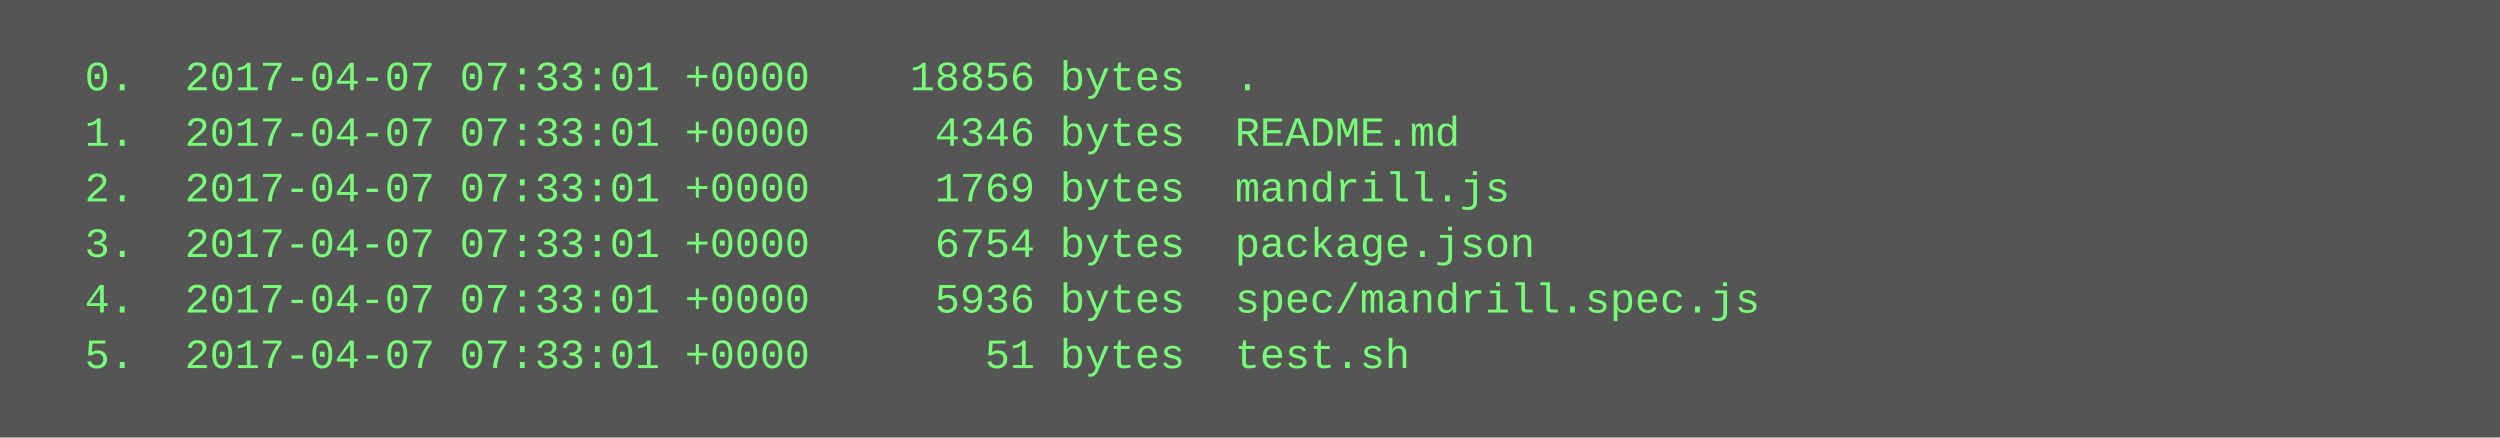
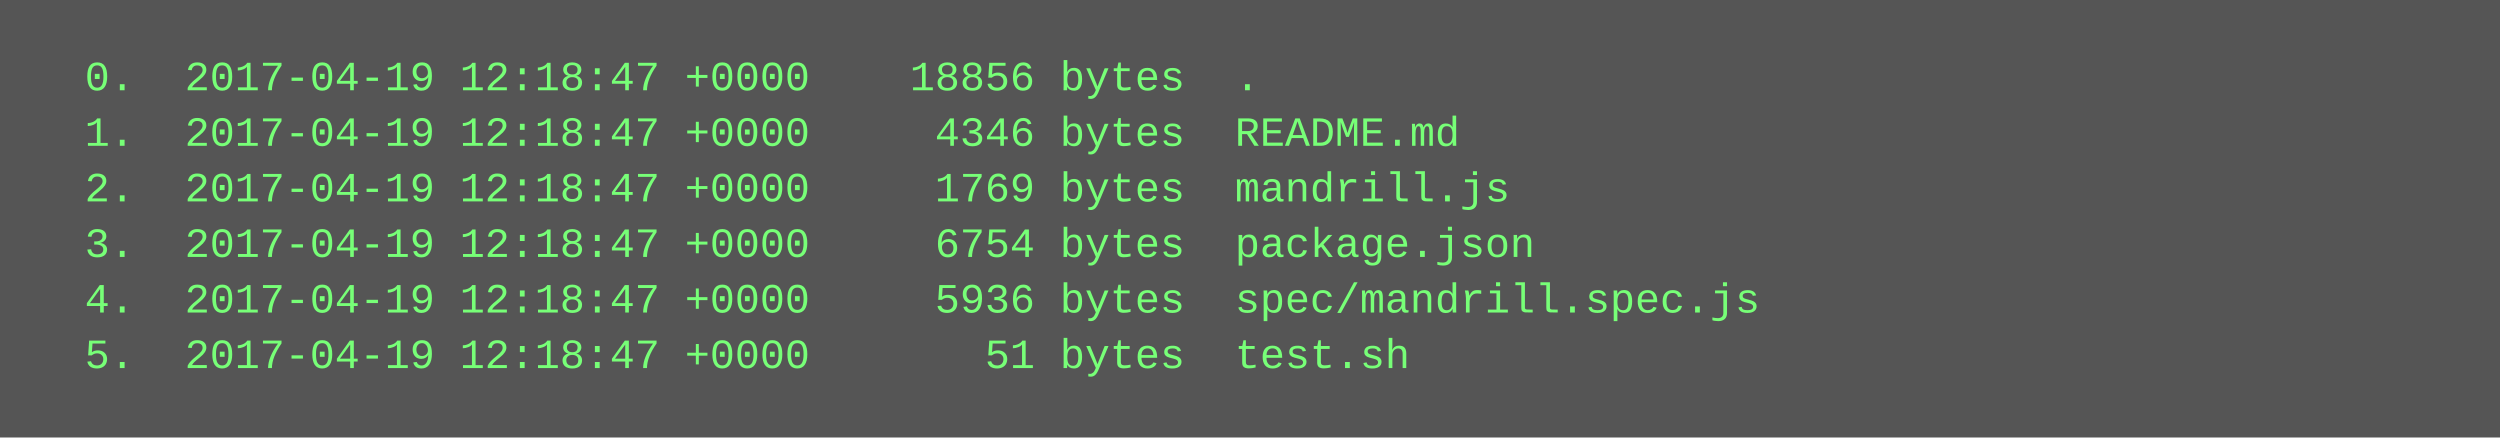
<svg xmlns="http://www.w3.org/2000/svg" height="126" width="720">
  <rect height="126" fill="#555" width="720" />
  <text fill="#7f7" font-family="Courier New" font-size="12" xml:space="preserve">
-     <tspan x="10" y="26">  0.  2017-04-07 07:33:01 +0000    18856 bytes  .</tspan>
-     <tspan x="10" y="42">  1.  2017-04-07 07:33:01 +0000     4346 bytes  README.md</tspan>
-     <tspan x="10" y="58">  2.  2017-04-07 07:33:01 +0000     1769 bytes  mandrill.js</tspan>
-     <tspan x="10" y="74">  3.  2017-04-07 07:33:01 +0000     6754 bytes  package.json</tspan>
-     <tspan x="10" y="90">  4.  2017-04-07 07:33:01 +0000     5936 bytes  spec/mandrill.spec.js</tspan>
-     <tspan x="10" y="106">  5.  2017-04-07 07:33:01 +0000       51 bytes  test.sh</tspan>
+     <tspan x="10" y="26">  0.  2017-04-19 12:18:47 +0000    18856 bytes  .</tspan>
+     <tspan x="10" y="42">  1.  2017-04-19 12:18:47 +0000     4346 bytes  README.md</tspan>
+     <tspan x="10" y="58">  2.  2017-04-19 12:18:47 +0000     1769 bytes  mandrill.js</tspan>
+     <tspan x="10" y="74">  3.  2017-04-19 12:18:47 +0000     6754 bytes  package.json</tspan>
+     <tspan x="10" y="90">  4.  2017-04-19 12:18:47 +0000     5936 bytes  spec/mandrill.spec.js</tspan>
+     <tspan x="10" y="106">  5.  2017-04-19 12:18:47 +0000       51 bytes  test.sh</tspan>
  </text>
</svg>
